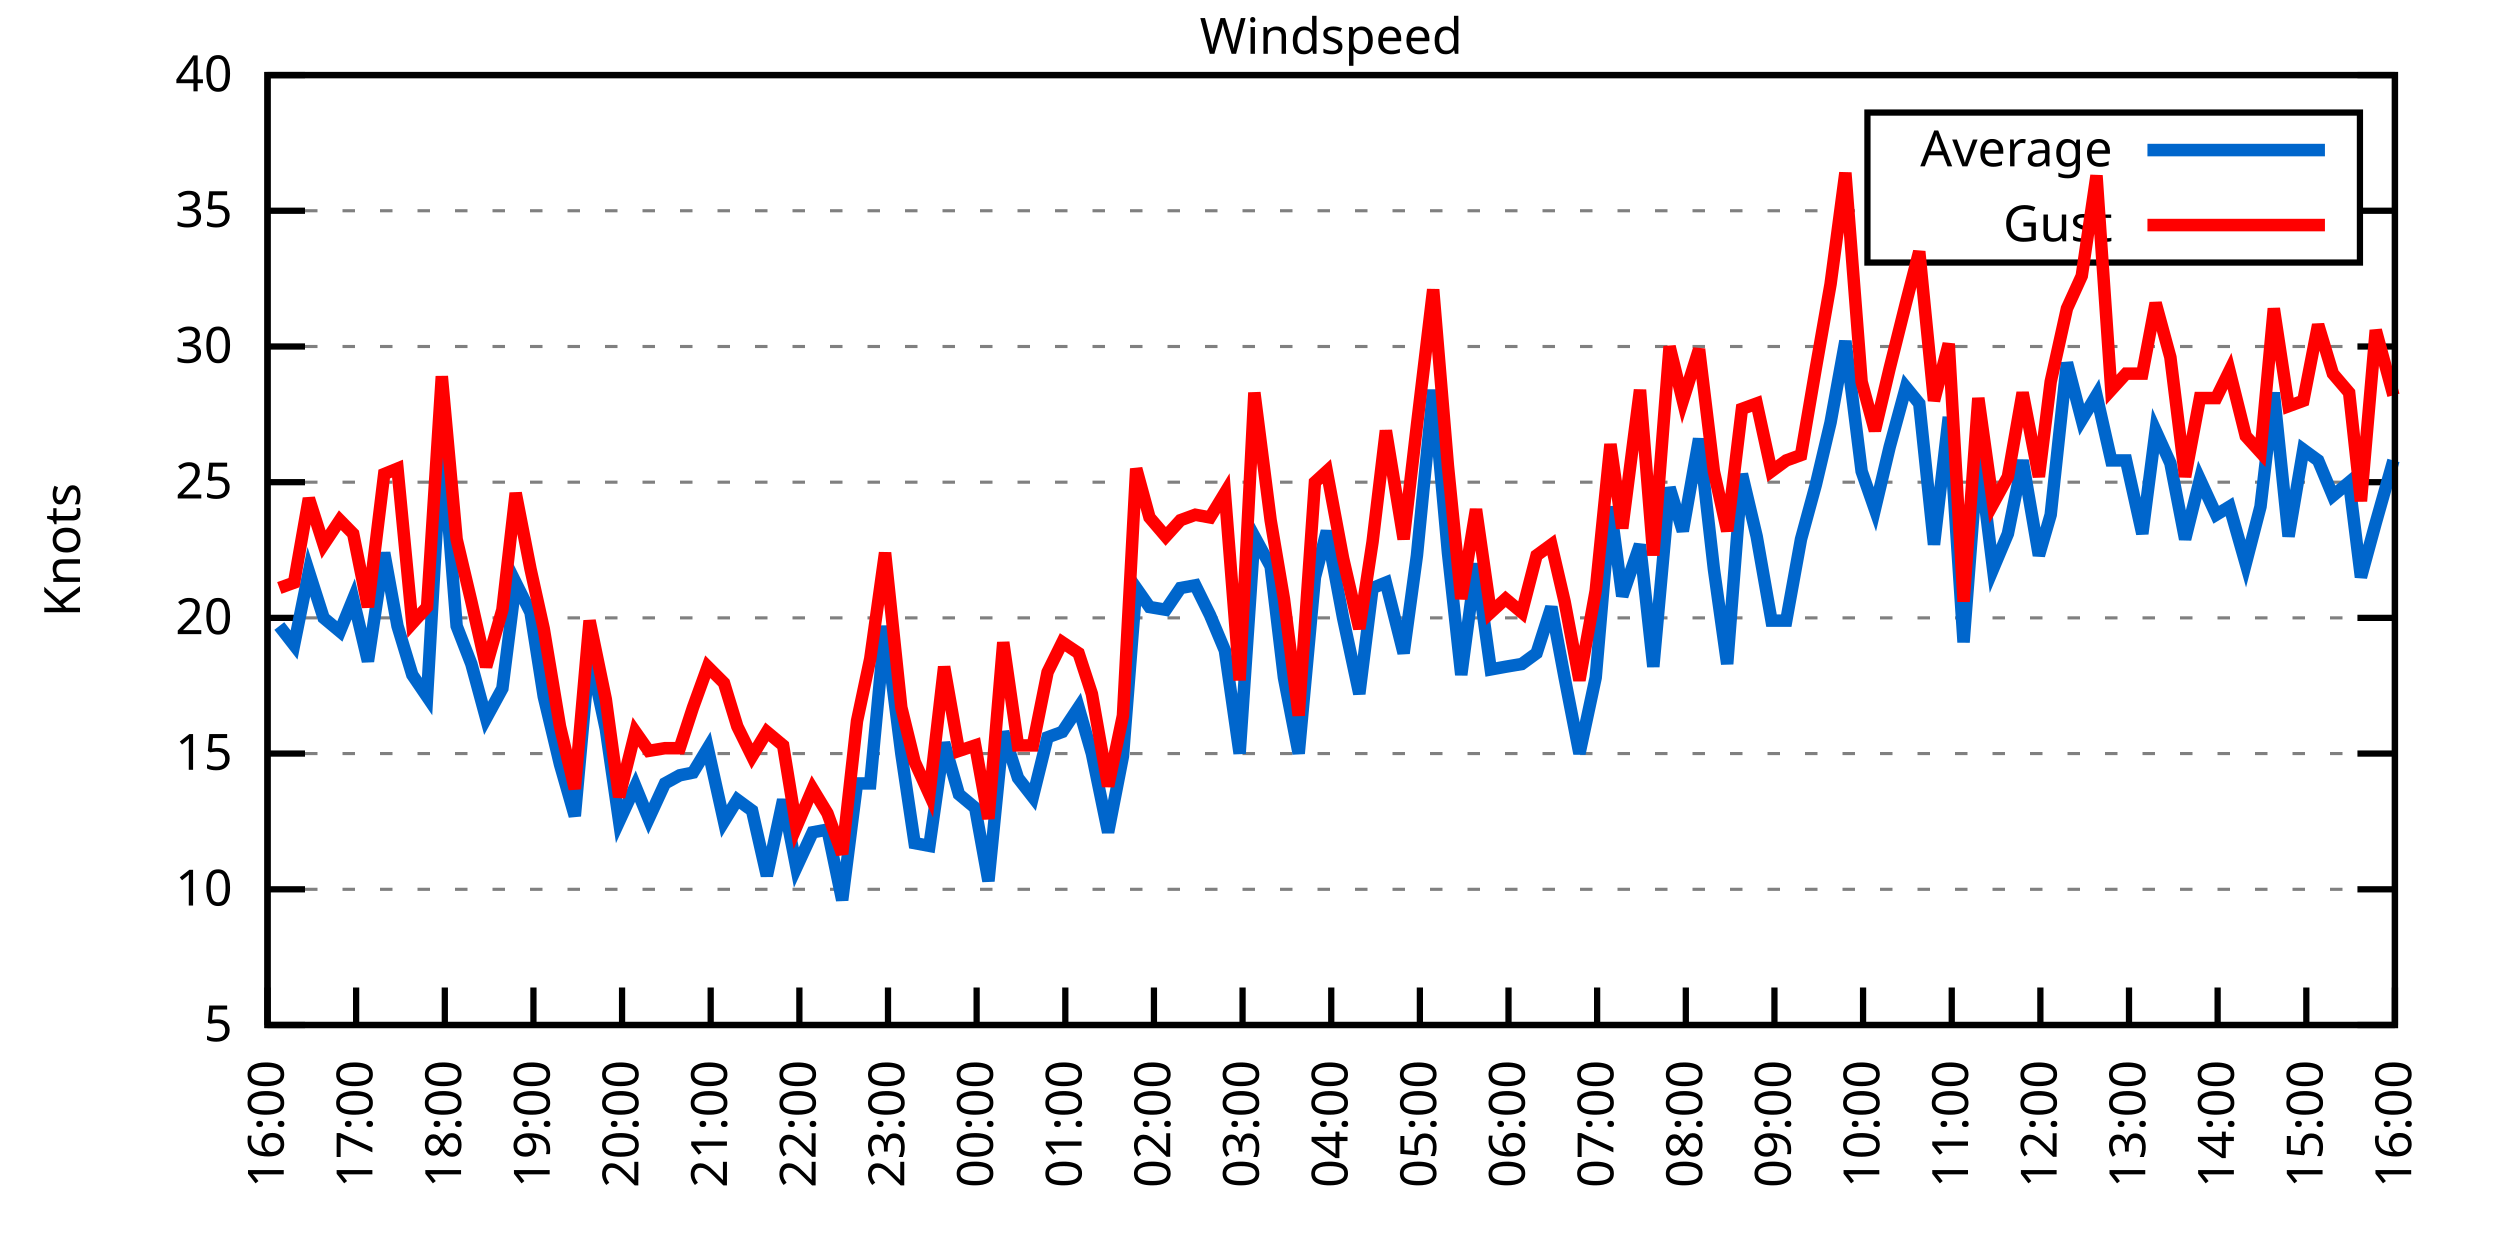
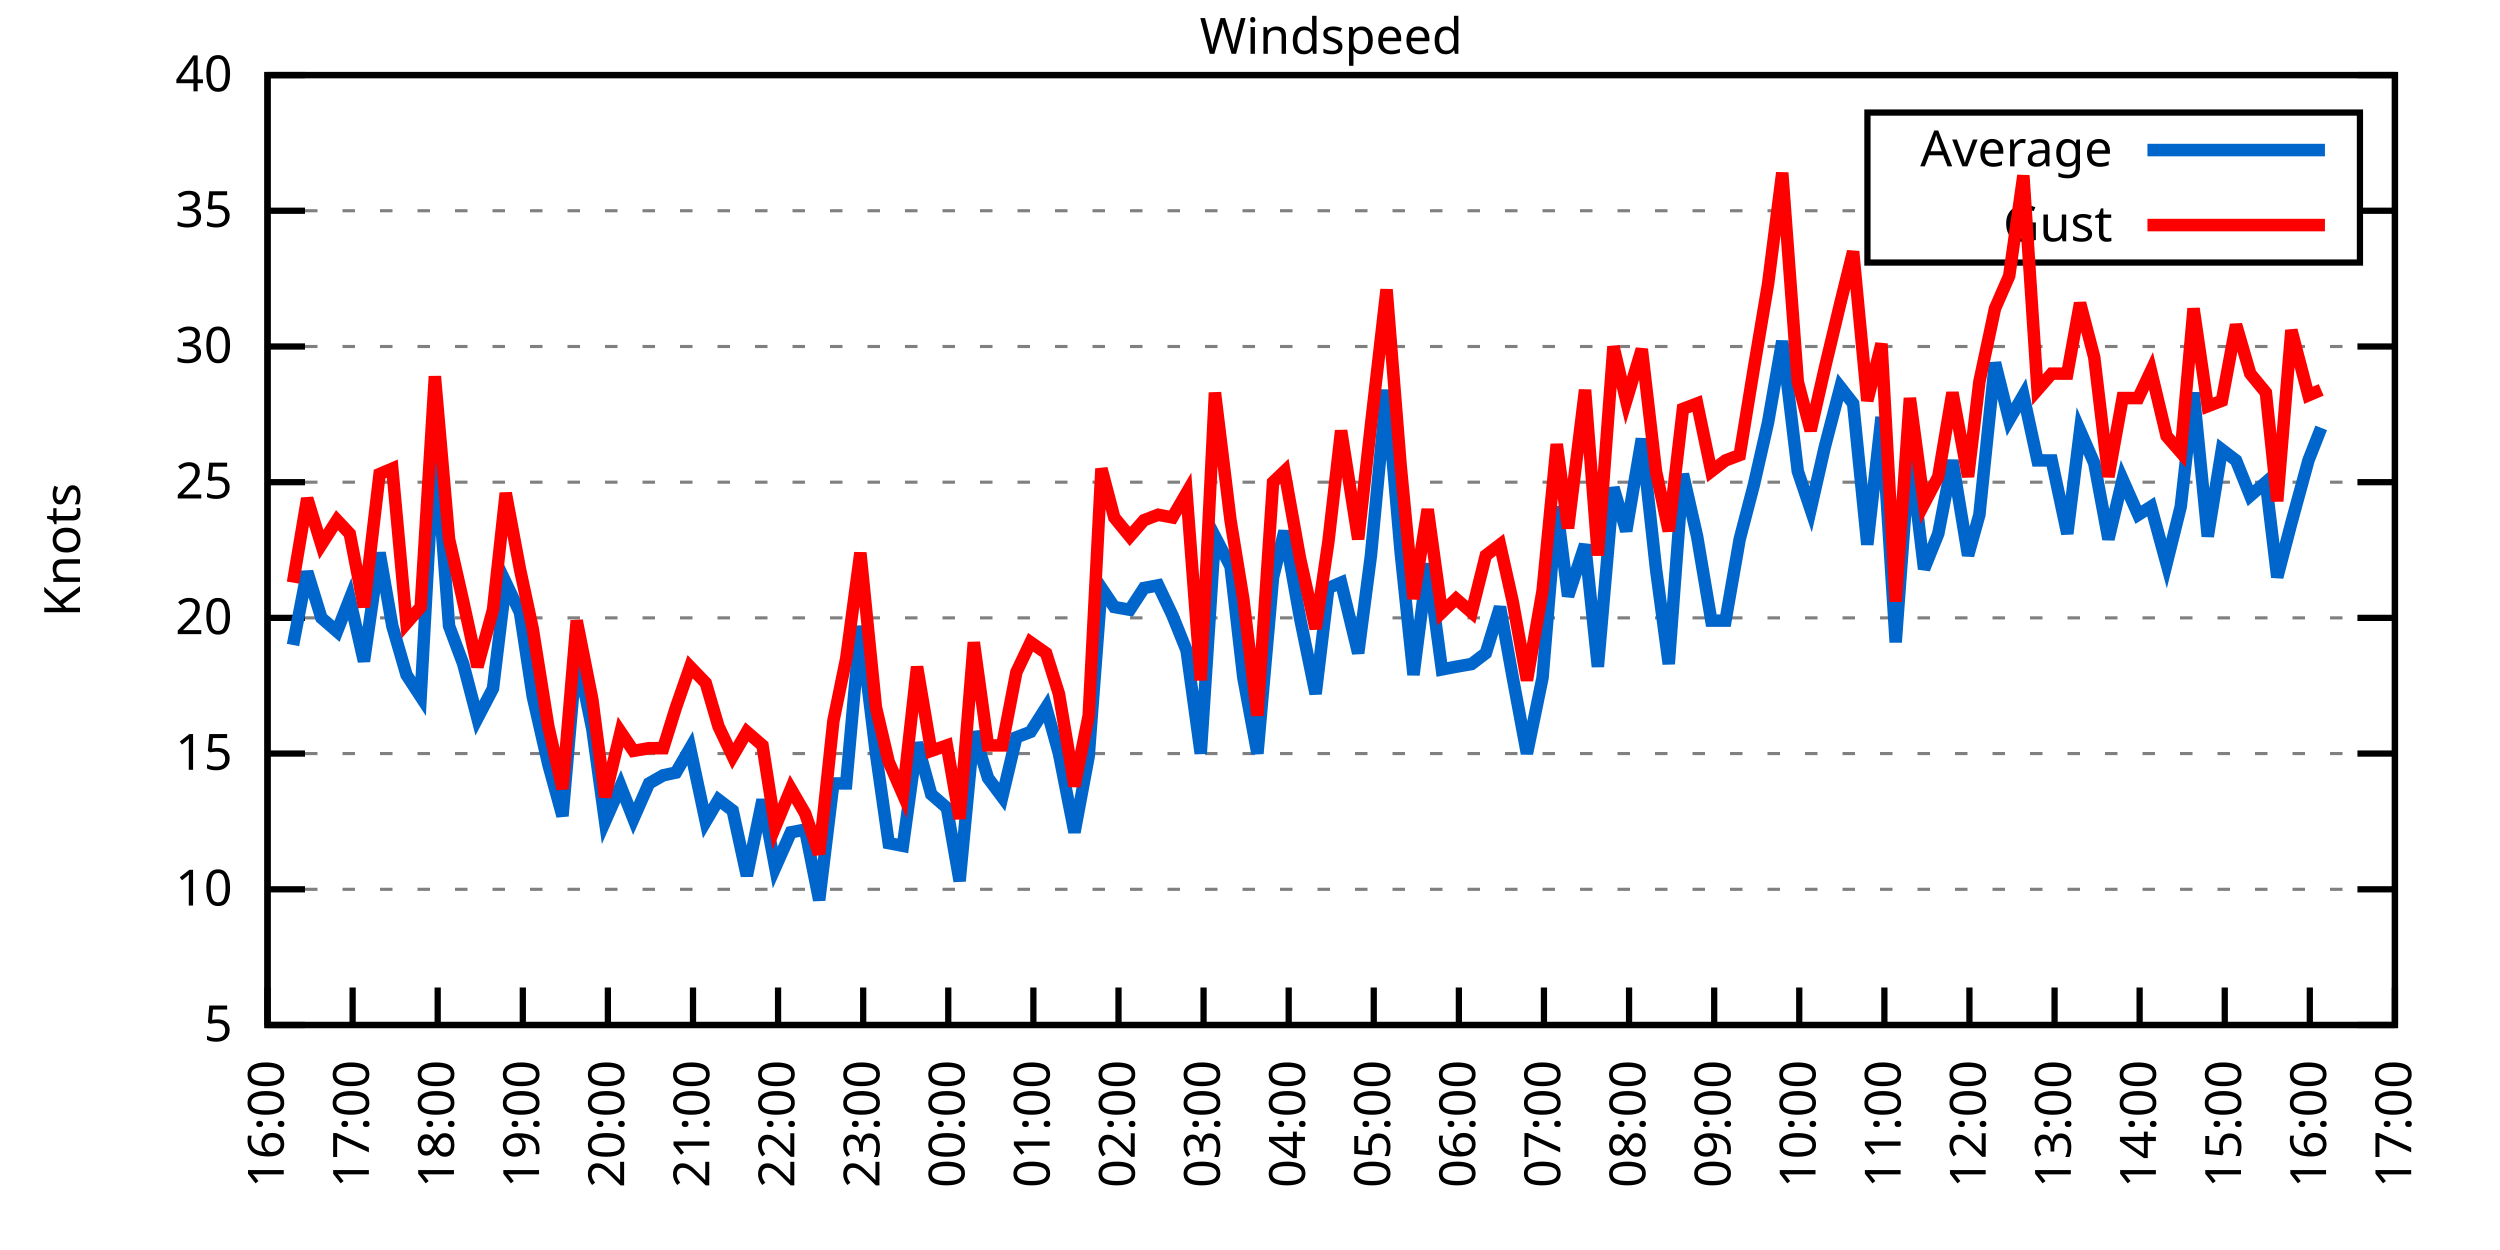
<svg xmlns="http://www.w3.org/2000/svg" xmlns:xlink="http://www.w3.org/1999/xlink" width="400" height="200" viewBox="0 0 400 200">
  <g id="gnuplot_canvas">
    <rect x="0" y="0" width="400" height="200" fill="none" />
    <defs>
      <circle id="gpDot" r="0.5" stroke-width="0.5" stroke="currentColor" />
      <path id="gpPt0" stroke-width="0.333" stroke="currentColor" d="M-1,0 h2 M0,-1 v2" />
      <path id="gpPt1" stroke-width="0.333" stroke="currentColor" d="M-1,-1 L1,1 M1,-1 L-1,1" />
      <path id="gpPt2" stroke-width="0.333" stroke="currentColor" d="M-1,0 L1,0 M0,-1 L0,1 M-1,-1 L1,1 M-1,1 L1,-1" />
      <rect id="gpPt3" stroke-width="0.333" stroke="currentColor" x="-1" y="-1" width="2" height="2" />
      <rect id="gpPt4" stroke-width="0.333" stroke="currentColor" fill="currentColor" x="-1" y="-1" width="2" height="2" />
      <circle id="gpPt5" stroke-width="0.333" stroke="currentColor" cx="0" cy="0" r="1" />
      <use xlink:href="#gpPt5" id="gpPt6" fill="currentColor" stroke="none" />
      <path id="gpPt7" stroke-width="0.333" stroke="currentColor" d="M0,-1.33 L-1.33,0.67 L1.33,0.67 z" />
      <use xlink:href="#gpPt7" id="gpPt8" fill="currentColor" stroke="none" />
      <use xlink:href="#gpPt7" id="gpPt9" stroke="currentColor" transform="rotate(180)" />
      <use xlink:href="#gpPt9" id="gpPt10" fill="currentColor" stroke="none" />
      <use xlink:href="#gpPt3" id="gpPt11" stroke="currentColor" transform="rotate(45)" />
      <use xlink:href="#gpPt11" id="gpPt12" fill="currentColor" stroke="none" />
      <path id="gpPt13" stroke-width="0.333" stroke="currentColor" d="M0,1.330 L1.265,0.411 L0.782,-1.067 L-0.782,-1.076 L-1.265,0.411 z" />
      <use xlink:href="#gpPt13" id="gpPt14" fill="currentColor" stroke="none" />
      <filter id="textbox" filterUnits="objectBoundingBox" x="0" y="0" height="1" width="1">
        <feFlood flood-color="white" flood-opacity="1" result="bgnd" />
        <feComposite in="SourceGraphic" in2="bgnd" operator="atop" />
      </filter>
      <filter id="greybox" filterUnits="objectBoundingBox" x="0" y="0" height="1" width="1">
        <feFlood flood-color="lightgrey" flood-opacity="1" result="grey" />
        <feComposite in="SourceGraphic" in2="grey" operator="atop" />
      </filter>
    </defs>
    <g fill="none" color="white" stroke="currentColor" stroke-width="1.00" stroke-linecap="butt" stroke-linejoin="miter">
</g>
    <g fill="none" color="black" stroke="currentColor" stroke-width="1.00" stroke-linecap="butt" stroke-linejoin="miter">
      <g stroke="none" shape-rendering="crispEdges">
        <polygon fill="rgb(255, 255, 255)" points="42.80,164.00 383.18,164.00 383.18,12.02 42.80,12.02 " />
      </g>
    </g>
    <g fill="none" color="black" stroke="currentColor" stroke-width="1.00" stroke-linecap="butt" stroke-linejoin="miter">
</g>
    <g fill="none" color="black" stroke="black" stroke-width="0.50" stroke-linecap="butt" stroke-linejoin="miter">
</g>
    <g fill="none" color="gray" stroke="currentColor" stroke-width="0.50" stroke-linecap="butt" stroke-linejoin="miter">
      <path stroke="gray" stroke-dasharray="2,4" class="gridline" d="M42.80,164.00 L383.19,164.00  " />
    </g>
    <g fill="none" color="gray" stroke="gray" stroke-width="1.00" stroke-linecap="butt" stroke-linejoin="miter">
</g>
    <g fill="none" color="black" stroke="currentColor" stroke-width="1.00" stroke-linecap="butt" stroke-linejoin="miter">
      <path stroke="black" d="M42.80,164.00 L48.80,164.00 M383.19,164.00 L377.19,164.00  " />
      <g transform="translate(37.20,166.60)" stroke="none" fill="black" font-family="Sans" font-size="8.00" text-anchor="end">
        <text>
          <tspan font-family="Sans"> 5</tspan>
        </text>
      </g>
    </g>
    <g fill="none" color="black" stroke="currentColor" stroke-width="1.00" stroke-linecap="butt" stroke-linejoin="miter">
</g>
    <g fill="none" color="black" stroke="black" stroke-width="0.50" stroke-linecap="butt" stroke-linejoin="miter">
</g>
    <g fill="none" color="gray" stroke="currentColor" stroke-width="0.50" stroke-linecap="butt" stroke-linejoin="miter">
      <path stroke="gray" stroke-dasharray="2,4" class="gridline" d="M42.80,142.29 L383.19,142.29  " />
    </g>
    <g fill="none" color="gray" stroke="gray" stroke-width="1.00" stroke-linecap="butt" stroke-linejoin="miter">
</g>
    <g fill="none" color="black" stroke="currentColor" stroke-width="1.00" stroke-linecap="butt" stroke-linejoin="miter">
      <path stroke="black" d="M42.80,142.29 L48.80,142.29 M383.19,142.29 L377.19,142.29  " />
      <g transform="translate(37.20,144.89)" stroke="none" fill="black" font-family="Sans" font-size="8.00" text-anchor="end">
        <text>
          <tspan font-family="Sans"> 10</tspan>
        </text>
      </g>
    </g>
    <g fill="none" color="black" stroke="currentColor" stroke-width="1.00" stroke-linecap="butt" stroke-linejoin="miter">
</g>
    <g fill="none" color="black" stroke="black" stroke-width="0.50" stroke-linecap="butt" stroke-linejoin="miter">
</g>
    <g fill="none" color="gray" stroke="currentColor" stroke-width="0.50" stroke-linecap="butt" stroke-linejoin="miter">
      <path stroke="gray" stroke-dasharray="2,4" class="gridline" d="M42.80,120.57 L383.19,120.57  " />
    </g>
    <g fill="none" color="gray" stroke="gray" stroke-width="1.00" stroke-linecap="butt" stroke-linejoin="miter">
</g>
    <g fill="none" color="black" stroke="currentColor" stroke-width="1.00" stroke-linecap="butt" stroke-linejoin="miter">
      <path stroke="black" d="M42.80,120.57 L48.80,120.57 M383.19,120.57 L377.19,120.57  " />
      <g transform="translate(37.20,123.17)" stroke="none" fill="black" font-family="Sans" font-size="8.00" text-anchor="end">
        <text>
          <tspan font-family="Sans"> 15</tspan>
        </text>
      </g>
    </g>
    <g fill="none" color="black" stroke="currentColor" stroke-width="1.00" stroke-linecap="butt" stroke-linejoin="miter">
</g>
    <g fill="none" color="black" stroke="black" stroke-width="0.50" stroke-linecap="butt" stroke-linejoin="miter">
</g>
    <g fill="none" color="gray" stroke="currentColor" stroke-width="0.50" stroke-linecap="butt" stroke-linejoin="miter">
      <path stroke="gray" stroke-dasharray="2,4" class="gridline" d="M42.80,98.86 L383.19,98.86  " />
    </g>
    <g fill="none" color="gray" stroke="gray" stroke-width="1.00" stroke-linecap="butt" stroke-linejoin="miter">
</g>
    <g fill="none" color="black" stroke="currentColor" stroke-width="1.00" stroke-linecap="butt" stroke-linejoin="miter">
      <path stroke="black" d="M42.80,98.86 L48.80,98.86 M383.19,98.86 L377.19,98.86  " />
      <g transform="translate(37.20,101.46)" stroke="none" fill="black" font-family="Sans" font-size="8.00" text-anchor="end">
        <text>
          <tspan font-family="Sans"> 20</tspan>
        </text>
      </g>
    </g>
    <g fill="none" color="black" stroke="currentColor" stroke-width="1.00" stroke-linecap="butt" stroke-linejoin="miter">
</g>
    <g fill="none" color="black" stroke="black" stroke-width="0.50" stroke-linecap="butt" stroke-linejoin="miter">
</g>
    <g fill="none" color="gray" stroke="currentColor" stroke-width="0.50" stroke-linecap="butt" stroke-linejoin="miter">
      <path stroke="gray" stroke-dasharray="2,4" class="gridline" d="M42.80,77.15 L383.19,77.15  " />
    </g>
    <g fill="none" color="gray" stroke="gray" stroke-width="1.00" stroke-linecap="butt" stroke-linejoin="miter">
</g>
    <g fill="none" color="black" stroke="currentColor" stroke-width="1.00" stroke-linecap="butt" stroke-linejoin="miter">
      <path stroke="black" d="M42.80,77.15 L48.80,77.15 M383.19,77.15 L377.19,77.15  " />
      <g transform="translate(37.20,79.75)" stroke="none" fill="black" font-family="Sans" font-size="8.00" text-anchor="end">
        <text>
          <tspan font-family="Sans"> 25</tspan>
        </text>
      </g>
    </g>
    <g fill="none" color="black" stroke="currentColor" stroke-width="1.00" stroke-linecap="butt" stroke-linejoin="miter">
</g>
    <g fill="none" color="black" stroke="black" stroke-width="0.50" stroke-linecap="butt" stroke-linejoin="miter">
</g>
    <g fill="none" color="gray" stroke="currentColor" stroke-width="0.50" stroke-linecap="butt" stroke-linejoin="miter">
      <path stroke="gray" stroke-dasharray="2,4" class="gridline" d="M42.80,55.44 L383.19,55.44  " />
    </g>
    <g fill="none" color="gray" stroke="gray" stroke-width="1.00" stroke-linecap="butt" stroke-linejoin="miter">
</g>
    <g fill="none" color="black" stroke="currentColor" stroke-width="1.00" stroke-linecap="butt" stroke-linejoin="miter">
      <path stroke="black" d="M42.80,55.44 L48.80,55.44 M383.19,55.44 L377.19,55.44  " />
      <g transform="translate(37.20,58.04)" stroke="none" fill="black" font-family="Sans" font-size="8.00" text-anchor="end">
        <text>
          <tspan font-family="Sans"> 30</tspan>
        </text>
      </g>
    </g>
    <g fill="none" color="black" stroke="currentColor" stroke-width="1.00" stroke-linecap="butt" stroke-linejoin="miter">
</g>
    <g fill="none" color="black" stroke="black" stroke-width="0.50" stroke-linecap="butt" stroke-linejoin="miter">
</g>
    <g fill="none" color="gray" stroke="currentColor" stroke-width="0.50" stroke-linecap="butt" stroke-linejoin="miter">
      <path stroke="gray" stroke-dasharray="2,4" class="gridline" d="M42.80,33.72 L298.79,33.72 M377.59,33.72 L383.19,33.72  " />
    </g>
    <g fill="none" color="gray" stroke="gray" stroke-width="1.00" stroke-linecap="butt" stroke-linejoin="miter">
</g>
    <g fill="none" color="black" stroke="currentColor" stroke-width="1.00" stroke-linecap="butt" stroke-linejoin="miter">
      <path stroke="black" d="M42.80,33.72 L48.80,33.72 M383.19,33.72 L377.19,33.72  " />
      <g transform="translate(37.20,36.32)" stroke="none" fill="black" font-family="Sans" font-size="8.00" text-anchor="end">
        <text>
          <tspan font-family="Sans"> 35</tspan>
        </text>
      </g>
    </g>
    <g fill="none" color="black" stroke="currentColor" stroke-width="1.00" stroke-linecap="butt" stroke-linejoin="miter">
</g>
    <g fill="none" color="black" stroke="black" stroke-width="0.50" stroke-linecap="butt" stroke-linejoin="miter">
</g>
    <g fill="none" color="gray" stroke="currentColor" stroke-width="0.50" stroke-linecap="butt" stroke-linejoin="miter">
      <path stroke="gray" stroke-dasharray="2,4" class="gridline" d="M42.80,12.01 L383.19,12.01  " />
    </g>
    <g fill="none" color="gray" stroke="gray" stroke-width="1.00" stroke-linecap="butt" stroke-linejoin="miter">
</g>
    <g fill="none" color="black" stroke="currentColor" stroke-width="1.00" stroke-linecap="butt" stroke-linejoin="miter">
      <path stroke="black" d="M42.80,12.01 L48.80,12.01 M383.19,12.01 L377.19,12.01  " />
      <g transform="translate(37.20,14.61)" stroke="none" fill="black" font-family="Sans" font-size="8.00" text-anchor="end">
        <text>
          <tspan font-family="Sans"> 40</tspan>
        </text>
      </g>
    </g>
    <g fill="none" color="black" stroke="currentColor" stroke-width="1.00" stroke-linecap="butt" stroke-linejoin="miter">
      <path stroke="black" d="M42.80,164.00 L42.80,158.00  " />
      <g transform="translate(45.40,169.60) rotate(270.00)" stroke="none" fill="black" font-family="Sans" font-size="8.00" text-anchor="end">
        <text>
          <tspan font-family="Sans">16:00</tspan>
        </text>
      </g>
    </g>
    <g fill="none" color="black" stroke="currentColor" stroke-width="1.00" stroke-linecap="butt" stroke-linejoin="miter">
-       <path stroke="black" d="M56.98,164.00 L56.98,158.00  " />
-       <g transform="translate(59.58,169.60) rotate(270.00)" stroke="none" fill="black" font-family="Sans" font-size="8.00" text-anchor="end">
+       <path stroke="black" d="M56.42,164.00 L56.42,158.00  " />
+       <g transform="translate(59.02,169.60) rotate(270.00)" stroke="none" fill="black" font-family="Sans" font-size="8.00" text-anchor="end">
        <text>
          <tspan font-family="Sans">17:00</tspan>
        </text>
      </g>
    </g>
    <g fill="none" color="black" stroke="currentColor" stroke-width="1.00" stroke-linecap="butt" stroke-linejoin="miter">
-       <path stroke="black" d="M71.17,164.00 L71.17,158.00  " />
-       <g transform="translate(73.77,169.60) rotate(270.00)" stroke="none" fill="black" font-family="Sans" font-size="8.00" text-anchor="end">
+       <path stroke="black" d="M70.03,164.00 L70.03,158.00  " />
+       <g transform="translate(72.63,169.60) rotate(270.00)" stroke="none" fill="black" font-family="Sans" font-size="8.00" text-anchor="end">
        <text>
          <tspan font-family="Sans">18:00</tspan>
        </text>
      </g>
    </g>
    <g fill="none" color="black" stroke="currentColor" stroke-width="1.00" stroke-linecap="butt" stroke-linejoin="miter">
-       <path stroke="black" d="M85.35,164.00 L85.35,158.00  " />
-       <g transform="translate(87.95,169.60) rotate(270.00)" stroke="none" fill="black" font-family="Sans" font-size="8.00" text-anchor="end">
+       <path stroke="black" d="M83.65,164.00 L83.65,158.00  " />
+       <g transform="translate(86.25,169.60) rotate(270.00)" stroke="none" fill="black" font-family="Sans" font-size="8.00" text-anchor="end">
        <text>
          <tspan font-family="Sans">19:00</tspan>
        </text>
      </g>
    </g>
    <g fill="none" color="black" stroke="currentColor" stroke-width="1.00" stroke-linecap="butt" stroke-linejoin="miter">
-       <path stroke="black" d="M99.53,164.00 L99.53,158.00  " />
-       <g transform="translate(102.13,169.60) rotate(270.00)" stroke="none" fill="black" font-family="Sans" font-size="8.00" text-anchor="end">
+       <path stroke="black" d="M97.26,164.00 L97.26,158.00  " />
+       <g transform="translate(99.86,169.60) rotate(270.00)" stroke="none" fill="black" font-family="Sans" font-size="8.00" text-anchor="end">
        <text>
          <tspan font-family="Sans">20:00</tspan>
        </text>
      </g>
    </g>
    <g fill="none" color="black" stroke="currentColor" stroke-width="1.00" stroke-linecap="butt" stroke-linejoin="miter">
-       <path stroke="black" d="M113.71,164.00 L113.71,158.00  " />
-       <g transform="translate(116.31,169.60) rotate(270.00)" stroke="none" fill="black" font-family="Sans" font-size="8.00" text-anchor="end">
+       <path stroke="black" d="M110.88,164.00 L110.88,158.00  " />
+       <g transform="translate(113.48,169.60) rotate(270.00)" stroke="none" fill="black" font-family="Sans" font-size="8.00" text-anchor="end">
        <text>
          <tspan font-family="Sans">21:00</tspan>
        </text>
      </g>
    </g>
    <g fill="none" color="black" stroke="currentColor" stroke-width="1.00" stroke-linecap="butt" stroke-linejoin="miter">
-       <path stroke="black" d="M127.90,164.00 L127.90,158.00  " />
-       <g transform="translate(130.50,169.60) rotate(270.00)" stroke="none" fill="black" font-family="Sans" font-size="8.00" text-anchor="end">
+       <path stroke="black" d="M124.49,164.00 L124.49,158.00  " />
+       <g transform="translate(127.09,169.60) rotate(270.00)" stroke="none" fill="black" font-family="Sans" font-size="8.00" text-anchor="end">
        <text>
          <tspan font-family="Sans">22:00</tspan>
        </text>
      </g>
    </g>
    <g fill="none" color="black" stroke="currentColor" stroke-width="1.00" stroke-linecap="butt" stroke-linejoin="miter">
-       <path stroke="black" d="M142.08,164.00 L142.08,158.00  " />
-       <g transform="translate(144.68,169.60) rotate(270.00)" stroke="none" fill="black" font-family="Sans" font-size="8.00" text-anchor="end">
+       <path stroke="black" d="M138.11,164.00 L138.11,158.00  " />
+       <g transform="translate(140.71,169.60) rotate(270.00)" stroke="none" fill="black" font-family="Sans" font-size="8.00" text-anchor="end">
        <text>
          <tspan font-family="Sans">23:00</tspan>
        </text>
      </g>
    </g>
    <g fill="none" color="black" stroke="currentColor" stroke-width="1.00" stroke-linecap="butt" stroke-linejoin="miter">
-       <path stroke="black" d="M156.26,164.00 L156.26,158.00  " />
-       <g transform="translate(158.86,169.60) rotate(270.00)" stroke="none" fill="black" font-family="Sans" font-size="8.00" text-anchor="end">
+       <path stroke="black" d="M151.72,164.00 L151.72,158.00  " />
+       <g transform="translate(154.32,169.60) rotate(270.00)" stroke="none" fill="black" font-family="Sans" font-size="8.00" text-anchor="end">
        <text>
          <tspan font-family="Sans">00:00</tspan>
        </text>
      </g>
    </g>
    <g fill="none" color="black" stroke="currentColor" stroke-width="1.00" stroke-linecap="butt" stroke-linejoin="miter">
-       <path stroke="black" d="M170.45,164.00 L170.45,158.00  " />
-       <g transform="translate(173.05,169.60) rotate(270.00)" stroke="none" fill="black" font-family="Sans" font-size="8.00" text-anchor="end">
+       <path stroke="black" d="M165.34,164.00 L165.34,158.00  " />
+       <g transform="translate(167.94,169.60) rotate(270.00)" stroke="none" fill="black" font-family="Sans" font-size="8.00" text-anchor="end">
        <text>
          <tspan font-family="Sans">01:00</tspan>
        </text>
      </g>
    </g>
    <g fill="none" color="black" stroke="currentColor" stroke-width="1.00" stroke-linecap="butt" stroke-linejoin="miter">
-       <path stroke="black" d="M184.63,164.00 L184.63,158.00  " />
-       <g transform="translate(187.23,169.60) rotate(270.00)" stroke="none" fill="black" font-family="Sans" font-size="8.00" text-anchor="end">
+       <path stroke="black" d="M178.96,164.00 L178.96,158.00  " />
+       <g transform="translate(181.56,169.60) rotate(270.00)" stroke="none" fill="black" font-family="Sans" font-size="8.00" text-anchor="end">
        <text>
          <tspan font-family="Sans">02:00</tspan>
        </text>
      </g>
    </g>
    <g fill="none" color="black" stroke="currentColor" stroke-width="1.00" stroke-linecap="butt" stroke-linejoin="miter">
-       <path stroke="black" d="M198.81,164.00 L198.81,158.00  " />
-       <g transform="translate(201.41,169.60) rotate(270.00)" stroke="none" fill="black" font-family="Sans" font-size="8.00" text-anchor="end">
+       <path stroke="black" d="M192.57,164.00 L192.57,158.00  " />
+       <g transform="translate(195.17,169.60) rotate(270.00)" stroke="none" fill="black" font-family="Sans" font-size="8.00" text-anchor="end">
        <text>
          <tspan font-family="Sans">03:00</tspan>
        </text>
      </g>
    </g>
    <g fill="none" color="black" stroke="currentColor" stroke-width="1.00" stroke-linecap="butt" stroke-linejoin="miter">
-       <path stroke="black" d="M213.00,164.00 L213.00,158.00  " />
-       <g transform="translate(215.60,169.60) rotate(270.00)" stroke="none" fill="black" font-family="Sans" font-size="8.00" text-anchor="end">
+       <path stroke="black" d="M206.19,164.00 L206.19,158.00  " />
+       <g transform="translate(208.79,169.60) rotate(270.00)" stroke="none" fill="black" font-family="Sans" font-size="8.00" text-anchor="end">
        <text>
          <tspan font-family="Sans">04:00</tspan>
        </text>
      </g>
    </g>
    <g fill="none" color="black" stroke="currentColor" stroke-width="1.00" stroke-linecap="butt" stroke-linejoin="miter">
-       <path stroke="black" d="M227.18,164.00 L227.18,158.00  " />
-       <g transform="translate(229.78,169.60) rotate(270.00)" stroke="none" fill="black" font-family="Sans" font-size="8.00" text-anchor="end">
+       <path stroke="black" d="M219.80,164.00 L219.80,158.00  " />
+       <g transform="translate(222.40,169.60) rotate(270.00)" stroke="none" fill="black" font-family="Sans" font-size="8.00" text-anchor="end">
        <text>
          <tspan font-family="Sans">05:00</tspan>
        </text>
      </g>
    </g>
    <g fill="none" color="black" stroke="currentColor" stroke-width="1.00" stroke-linecap="butt" stroke-linejoin="miter">
-       <path stroke="black" d="M241.36,164.00 L241.36,158.00  " />
-       <g transform="translate(243.96,169.60) rotate(270.00)" stroke="none" fill="black" font-family="Sans" font-size="8.00" text-anchor="end">
+       <path stroke="black" d="M233.42,164.00 L233.42,158.00  " />
+       <g transform="translate(236.02,169.60) rotate(270.00)" stroke="none" fill="black" font-family="Sans" font-size="8.00" text-anchor="end">
        <text>
          <tspan font-family="Sans">06:00</tspan>
        </text>
      </g>
    </g>
    <g fill="none" color="black" stroke="currentColor" stroke-width="1.00" stroke-linecap="butt" stroke-linejoin="miter">
-       <path stroke="black" d="M255.54,164.00 L255.54,158.00  " />
-       <g transform="translate(258.14,169.60) rotate(270.00)" stroke="none" fill="black" font-family="Sans" font-size="8.00" text-anchor="end">
+       <path stroke="black" d="M247.03,164.00 L247.03,158.00  " />
+       <g transform="translate(249.63,169.60) rotate(270.00)" stroke="none" fill="black" font-family="Sans" font-size="8.00" text-anchor="end">
        <text>
          <tspan font-family="Sans">07:00</tspan>
        </text>
      </g>
    </g>
    <g fill="none" color="black" stroke="currentColor" stroke-width="1.00" stroke-linecap="butt" stroke-linejoin="miter">
-       <path stroke="black" d="M269.73,164.00 L269.73,158.00  " />
-       <g transform="translate(272.33,169.60) rotate(270.00)" stroke="none" fill="black" font-family="Sans" font-size="8.00" text-anchor="end">
+       <path stroke="black" d="M260.65,164.00 L260.65,158.00  " />
+       <g transform="translate(263.25,169.60) rotate(270.00)" stroke="none" fill="black" font-family="Sans" font-size="8.00" text-anchor="end">
        <text>
          <tspan font-family="Sans">08:00</tspan>
        </text>
      </g>
    </g>
    <g fill="none" color="black" stroke="currentColor" stroke-width="1.00" stroke-linecap="butt" stroke-linejoin="miter">
-       <path stroke="black" d="M283.91,164.00 L283.91,158.00  " />
-       <g transform="translate(286.51,169.60) rotate(270.00)" stroke="none" fill="black" font-family="Sans" font-size="8.00" text-anchor="end">
+       <path stroke="black" d="M274.27,164.00 L274.27,158.00  " />
+       <g transform="translate(276.87,169.60) rotate(270.00)" stroke="none" fill="black" font-family="Sans" font-size="8.00" text-anchor="end">
        <text>
          <tspan font-family="Sans">09:00</tspan>
        </text>
      </g>
    </g>
    <g fill="none" color="black" stroke="currentColor" stroke-width="1.00" stroke-linecap="butt" stroke-linejoin="miter">
-       <path stroke="black" d="M298.09,164.00 L298.09,158.00  " />
-       <g transform="translate(300.69,169.60) rotate(270.00)" stroke="none" fill="black" font-family="Sans" font-size="8.00" text-anchor="end">
+       <path stroke="black" d="M287.88,164.00 L287.88,158.00  " />
+       <g transform="translate(290.48,169.60) rotate(270.00)" stroke="none" fill="black" font-family="Sans" font-size="8.00" text-anchor="end">
        <text>
          <tspan font-family="Sans">10:00</tspan>
        </text>
      </g>
    </g>
    <g fill="none" color="black" stroke="currentColor" stroke-width="1.00" stroke-linecap="butt" stroke-linejoin="miter">
-       <path stroke="black" d="M312.28,164.00 L312.28,158.00  " />
-       <g transform="translate(314.88,169.60) rotate(270.00)" stroke="none" fill="black" font-family="Sans" font-size="8.00" text-anchor="end">
+       <path stroke="black" d="M301.50,164.00 L301.50,158.00  " />
+       <g transform="translate(304.10,169.60) rotate(270.00)" stroke="none" fill="black" font-family="Sans" font-size="8.00" text-anchor="end">
        <text>
          <tspan font-family="Sans">11:00</tspan>
        </text>
      </g>
    </g>
    <g fill="none" color="black" stroke="currentColor" stroke-width="1.00" stroke-linecap="butt" stroke-linejoin="miter">
-       <path stroke="black" d="M326.46,164.00 L326.46,158.00  " />
-       <g transform="translate(329.06,169.60) rotate(270.00)" stroke="none" fill="black" font-family="Sans" font-size="8.00" text-anchor="end">
+       <path stroke="black" d="M315.11,164.00 L315.11,158.00  " />
+       <g transform="translate(317.71,169.60) rotate(270.00)" stroke="none" fill="black" font-family="Sans" font-size="8.00" text-anchor="end">
        <text>
          <tspan font-family="Sans">12:00</tspan>
        </text>
      </g>
    </g>
    <g fill="none" color="black" stroke="currentColor" stroke-width="1.00" stroke-linecap="butt" stroke-linejoin="miter">
-       <path stroke="black" d="M340.64,164.00 L340.64,158.00  " />
-       <g transform="translate(343.24,169.60) rotate(270.00)" stroke="none" fill="black" font-family="Sans" font-size="8.00" text-anchor="end">
+       <path stroke="black" d="M328.73,164.00 L328.73,158.00  " />
+       <g transform="translate(331.33,169.60) rotate(270.00)" stroke="none" fill="black" font-family="Sans" font-size="8.00" text-anchor="end">
        <text>
          <tspan font-family="Sans">13:00</tspan>
        </text>
      </g>
    </g>
    <g fill="none" color="black" stroke="currentColor" stroke-width="1.00" stroke-linecap="butt" stroke-linejoin="miter">
-       <path stroke="black" d="M354.82,164.00 L354.82,158.00  " />
-       <g transform="translate(357.42,169.60) rotate(270.00)" stroke="none" fill="black" font-family="Sans" font-size="8.00" text-anchor="end">
+       <path stroke="black" d="M342.34,164.00 L342.34,158.00  " />
+       <g transform="translate(344.94,169.60) rotate(270.00)" stroke="none" fill="black" font-family="Sans" font-size="8.00" text-anchor="end">
        <text>
          <tspan font-family="Sans">14:00</tspan>
        </text>
      </g>
    </g>
    <g fill="none" color="black" stroke="currentColor" stroke-width="1.00" stroke-linecap="butt" stroke-linejoin="miter">
-       <path stroke="black" d="M369.01,164.00 L369.01,158.00  " />
-       <g transform="translate(371.61,169.60) rotate(270.00)" stroke="none" fill="black" font-family="Sans" font-size="8.00" text-anchor="end">
+       <path stroke="black" d="M355.96,164.00 L355.96,158.00  " />
+       <g transform="translate(358.56,169.60) rotate(270.00)" stroke="none" fill="black" font-family="Sans" font-size="8.00" text-anchor="end">
        <text>
          <tspan font-family="Sans">15:00</tspan>
+         </text>
+       </g>
+     </g>
+     <g fill="none" color="black" stroke="currentColor" stroke-width="1.00" stroke-linecap="butt" stroke-linejoin="miter">
+       <path stroke="black" d="M369.57,164.00 L369.57,158.00  " />
+       <g transform="translate(372.17,169.60) rotate(270.00)" stroke="none" fill="black" font-family="Sans" font-size="8.00" text-anchor="end">
+         <text>
+           <tspan font-family="Sans">16:00</tspan>
        </text>
      </g>
    </g>
    <g fill="none" color="black" stroke="currentColor" stroke-width="1.00" stroke-linecap="butt" stroke-linejoin="miter">
      <path stroke="black" d="M383.19,164.00 L383.19,158.00  " />
      <g transform="translate(385.79,169.60) rotate(270.00)" stroke="none" fill="black" font-family="Sans" font-size="8.00" text-anchor="end">
        <text>
-           <tspan font-family="Sans">16:00</tspan>
+           <tspan font-family="Sans">17:00</tspan>
        </text>
      </g>
    </g>
    <g fill="none" color="black" stroke="currentColor" stroke-width="1.00" stroke-linecap="butt" stroke-linejoin="miter">
</g>
    <g fill="none" color="black" stroke="currentColor" stroke-width="1.00" stroke-linecap="butt" stroke-linejoin="miter">
      <path stroke="black" d="M42.80,12.01 L42.80,164.00 L383.19,164.00 L383.19,12.01 L42.80,12.01 Z  " />
    </g>
    <g fill="none" color="black" stroke="currentColor" stroke-width="1.00" stroke-linecap="butt" stroke-linejoin="miter">
</g>
    <g fill="none" color="black" stroke="currentColor" stroke-width="1.00" stroke-linecap="butt" stroke-linejoin="miter">
      <path stroke="black" d="M298.79,42.01 L298.79,18.01 L377.59,18.01 L377.59,42.01 L298.79,42.01 Z  " />
    </g>
    <g id="Windspeed_plot_1">
      <g fill="none" color="white" stroke="black" stroke-width="2.00" stroke-linecap="butt" stroke-linejoin="miter">
</g>
      <g fill="none" color="black" stroke="currentColor" stroke-width="2.00" stroke-linecap="butt" stroke-linejoin="miter">
        <g transform="translate(337.99,26.61)" stroke="none" fill="black" font-family="Sans" font-size="8.00" text-anchor="end">
          <text>
            <tspan font-family="Sans">Average</tspan>
          </text>
        </g>
      </g>
      <g fill="none" color="black" stroke="currentColor" stroke-width="2.00" stroke-linecap="butt" stroke-linejoin="miter">
-         <path stroke="rgb(  0, 102, 204)" d="M343.59,24.01 L371.99,24.01 M44.69,100.16 L47.05,103.20 L49.42,91.48 L51.78,98.86 L54.38,101.03 L56.51,95.82   L58.87,105.81 L61.47,88.44 L63.60,100.16 L65.97,107.98 L68.33,111.45 L70.69,70.20 L73.06,100.16 L75.42,106.24   L77.78,114.93 L80.38,110.15 L82.51,93.22 L84.88,97.99 L87.00,111.45 L89.60,122.31 L91.97,130.56 L94.33,104.51   L96.93,116.67 L99.06,131.43 L101.66,125.79 L103.79,131.00 L106.39,125.35 L108.75,124.05 L110.88,123.61 L113.24,119.71   L115.84,131.43 L117.97,127.96 L120.33,129.69 L122.70,140.12 L125.30,127.96 L127.42,138.81 L130.02,133.17 L132.39,132.73   L134.75,144.02 L137.12,125.35 L139.24,125.35 L141.61,100.16 L144.21,120.57 L146.34,134.90 L148.70,135.34 L151.06,118.84   L153.43,127.09 L156.03,129.26 L158.15,140.98 L160.52,117.10 L162.88,124.48 L165.25,127.52 L167.61,117.97 L169.97,117.10   L172.57,113.19 L174.70,120.57 L177.30,133.17 L179.67,121.01 L181.79,94.08 L183.92,97.12 L186.52,97.56 L188.88,94.08   L191.25,93.65 L193.61,98.43 L195.98,104.07 L198.34,120.57 L200.70,85.83 L203.30,90.61 L205.43,108.42 L207.79,120.57   L210.39,92.35 L212.29,84.97 L214.89,98.86 L217.49,111.02 L219.61,94.08 L221.74,93.22 L224.58,104.51 L226.71,88.87   L229.31,62.38 L231.67,88.44 L233.80,107.98 L236.16,90.18 L238.52,107.11 L240.89,106.68 L243.49,106.24 L245.85,104.51   L248.22,97.12 L250.34,108.42 L252.71,120.57 L255.31,108.42 L257.67,81.06 L259.56,95.39 L262.40,87.14 L264.53,106.68   L267.13,78.02 L269.25,84.97 L271.85,70.20 L274.22,91.04 L276.35,106.24 L278.71,75.85 L281.07,85.83 L283.44,99.30   L285.80,99.30 L288.16,86.27 L290.53,77.58 L292.89,67.59 L295.26,54.57 L297.86,75.41 L299.98,81.49 L302.35,71.50   L304.95,61.95 L307.08,64.56 L309.44,87.14 L311.80,66.73 L314.17,102.77 L316.53,71.94 L318.89,91.04 L321.26,85.40   L323.62,73.67 L326.22,88.87 L328.11,82.36 L330.71,58.04 L333.08,67.16 L335.44,63.25 L337.80,73.67 L340.17,73.67   L342.77,85.40 L344.90,68.90 L347.26,74.11 L349.62,86.27 L351.99,76.71 L354.59,82.36 L356.72,81.06 L359.32,90.18   L361.68,81.06 L363.81,62.82 L366.17,85.83 L368.53,71.94 L370.90,73.67 L373.26,79.32 L375.86,77.15 L377.75,92.35   L380.12,83.66 L382.95,73.67  " />
+         <path stroke="rgb(  0, 102, 204)" d="M343.59,24.01 L371.99,24.01 M46.88,103.20 L49.15,91.48 L51.42,98.86 L53.92,101.03 L55.96,95.82 L58.23,105.81   L60.73,88.44 L62.77,100.16 L65.04,107.98 L67.31,111.45 L69.58,70.20 L71.85,100.16 L74.12,106.24 L76.39,114.93   L78.88,110.15 L80.92,93.22 L83.19,97.99 L85.24,111.45 L87.73,122.31 L90.00,130.56 L92.27,104.51 L94.77,116.67   L96.81,131.43 L99.30,125.79 L101.35,131.00 L103.84,125.35 L106.11,124.05 L108.15,123.61 L110.42,119.71 L112.92,131.43   L114.96,127.96 L117.23,129.69 L119.50,140.12 L122.00,127.96 L124.04,138.81 L126.54,133.17 L128.81,132.73 L131.07,144.02   L133.34,125.35 L135.39,125.35 L137.66,100.16 L140.15,120.57 L142.19,134.90 L144.46,135.34 L146.73,118.84 L149.00,127.09   L151.50,129.26 L153.54,140.98 L155.81,117.10 L158.08,124.48 L160.35,127.52 L162.62,117.97 L164.89,117.10 L167.38,113.19   L169.43,120.57 L171.92,133.17 L174.19,121.01 L176.23,94.08 L178.28,97.12 L180.77,97.56 L183.04,94.08 L185.31,93.65   L187.58,98.43 L189.85,104.07 L192.12,120.57 L194.39,85.83 L196.88,90.61 L198.93,108.42 L201.19,120.57 L203.69,92.35   L205.51,84.97 L208.00,98.86 L210.50,111.02 L212.54,94.08 L214.58,93.22 L217.31,104.51 L219.35,88.87 L221.85,62.38   L224.11,88.44 L226.16,107.98 L228.43,90.18 L230.70,107.11 L232.96,106.68 L235.46,106.24 L237.73,104.51 L240.00,97.12   L242.04,108.42 L244.31,120.57 L246.81,108.42 L249.08,81.06 L250.89,95.39 L253.61,87.14 L255.66,106.68 L258.15,78.02   L260.20,84.97 L262.69,70.20 L264.96,91.04 L267.00,106.24 L269.27,75.85 L271.54,85.83 L273.81,99.30 L276.08,99.30   L278.35,86.27 L280.62,77.58 L282.89,67.59 L285.16,54.57 L287.65,75.41 L289.70,81.49 L291.97,71.50 L294.46,61.95   L296.50,64.56 L298.77,87.14 L301.04,66.73 L303.31,102.77 L305.58,71.94 L307.85,91.04 L310.12,85.40 L312.39,73.67   L314.89,88.87 L316.70,82.36 L319.20,58.04 L321.47,67.16 L323.74,63.25 L326.00,73.67 L328.27,73.67 L330.77,85.40   L332.81,68.90 L335.08,74.11 L337.35,86.27 L339.62,76.71 L342.12,82.36 L344.16,81.06 L346.65,90.18 L348.92,81.06   L350.97,62.82 L353.24,85.83 L355.50,71.94 L357.77,73.67 L360.04,79.32 L362.54,77.15 L364.36,92.35 L366.62,83.66   L369.35,73.67 L371.39,68.46  " />
      </g>
    </g>
    <g id="Windspeed_plot_2">
      <g fill="none" color="black" stroke="currentColor" stroke-width="2.00" stroke-linecap="butt" stroke-linejoin="miter">
        <g transform="translate(337.99,38.61)" stroke="none" fill="black" font-family="Sans" font-size="8.00" text-anchor="end">
          <text>
            <tspan font-family="Sans">Gust</tspan>
          </text>
        </g>
      </g>
      <g fill="none" color="black" stroke="currentColor" stroke-width="2.00" stroke-linecap="butt" stroke-linejoin="miter">
-         <path stroke="rgb(255,   0,   0)" d="M343.59,36.01 L371.99,36.01 M44.69,94.08 L47.05,93.22 L49.42,79.75 L51.78,87.14 L54.38,83.23 L56.51,85.40   L58.87,97.12 L61.47,75.85 L63.60,74.98 L65.97,99.73 L68.33,97.12 L70.69,60.21 L73.06,86.27 L75.42,96.26   L77.78,106.68 L80.38,97.56 L82.51,78.89 L84.88,91.04 L87.00,100.60 L89.60,116.23 L91.97,126.22 L94.33,99.30   L96.93,111.89 L99.06,127.52 L101.66,117.10 L103.79,120.14 L106.39,119.71 L108.75,119.71 L110.88,113.19 L113.24,106.68   L115.84,109.28 L117.97,116.23 L120.33,121.01 L122.70,117.10 L125.30,119.27 L127.42,132.30 L130.02,126.22 L132.39,130.13   L134.75,136.64 L137.12,115.36 L139.24,105.38 L141.61,88.44 L144.21,113.19 L146.34,121.88 L148.70,127.09 L151.06,106.68   L153.43,120.14 L156.03,119.27 L158.15,131.00 L160.52,102.77 L162.88,119.27 L165.25,119.27 L167.61,107.55 L169.97,102.77   L172.57,104.51 L174.70,111.02 L177.30,125.79 L179.67,114.49 L181.79,74.98 L183.92,82.79 L186.52,85.83 L188.88,83.23   L191.25,82.36 L193.61,82.79 L195.98,78.89 L198.34,108.85 L200.70,62.82 L203.30,83.23 L205.43,95.82 L207.79,114.49   L210.39,77.15 L212.29,75.41 L214.89,89.31 L217.49,100.60 L219.61,86.70 L221.74,68.90 L224.58,86.27 L226.71,68.03   L229.31,46.32 L231.67,74.54 L233.80,95.82 L236.16,81.49 L238.52,97.99 L240.89,95.82 L243.49,97.99 L245.85,88.87   L248.22,87.14 L250.34,96.26 L252.71,108.85 L255.31,94.52 L257.67,71.07 L259.56,84.53 L262.40,62.38 L264.53,88.87   L267.13,55.44 L269.25,64.12 L271.85,55.87 L274.22,75.41 L276.35,84.97 L278.71,65.42 L281.07,64.56 L283.44,75.41   L285.80,73.67 L288.16,72.81 L290.53,58.91 L292.89,45.45 L295.26,27.64 L297.86,61.08 L299.98,68.90 L302.35,58.91   L304.95,48.49 L307.08,40.24 L309.44,64.12 L311.80,55.00 L314.17,96.26 L316.53,63.69 L318.89,80.62 L321.26,76.28   L323.62,62.82 L326.22,76.28 L328.11,61.08 L330.71,49.36 L333.08,44.15 L335.44,28.08 L337.80,62.38 L340.17,59.78   L342.77,59.78 L344.90,48.49 L347.26,57.17 L349.62,76.28 L351.99,63.69 L354.59,63.69 L356.72,59.34 L359.32,69.77   L361.68,72.37 L363.81,49.36 L366.17,64.99 L368.53,64.12 L370.90,51.96 L373.26,59.78 L375.86,62.82 L377.75,80.19   L380.12,52.83 L382.95,63.25  " />
+         <path stroke="rgb(255,   0,   0)" d="M343.59,36.01 L371.99,36.01 M46.88,93.22 L49.15,79.75 L51.42,87.14 L53.92,83.23 L55.96,85.40 L58.23,97.12   L60.73,75.85 L62.77,74.98 L65.04,99.73 L67.31,97.12 L69.58,60.21 L71.85,86.27 L74.12,96.26 L76.39,106.68   L78.88,97.56 L80.92,78.89 L83.19,91.04 L85.24,100.60 L87.73,116.23 L90.00,126.22 L92.27,99.30 L94.77,111.89   L96.81,127.52 L99.30,117.10 L101.35,120.14 L103.84,119.71 L106.11,119.71 L108.15,113.19 L110.42,106.68 L112.92,109.28   L114.96,116.23 L117.23,121.01 L119.50,117.10 L122.00,119.27 L124.04,132.30 L126.54,126.22 L128.81,130.13 L131.07,136.64   L133.34,115.36 L135.39,105.38 L137.66,88.44 L140.15,113.19 L142.19,121.88 L144.46,127.09 L146.73,106.68 L149.00,120.14   L151.50,119.27 L153.54,131.00 L155.81,102.77 L158.08,119.27 L160.35,119.27 L162.62,107.55 L164.89,102.77 L167.38,104.51   L169.43,111.02 L171.92,125.79 L174.19,114.49 L176.23,74.98 L178.28,82.79 L180.77,85.83 L183.04,83.23 L185.31,82.36   L187.58,82.79 L189.85,78.89 L192.12,108.85 L194.39,62.82 L196.88,83.23 L198.93,95.82 L201.19,114.49 L203.69,77.15   L205.51,75.41 L208.00,89.31 L210.50,100.60 L212.54,86.70 L214.58,68.90 L217.31,86.27 L219.35,68.03 L221.85,46.32   L224.11,74.54 L226.16,95.82 L228.43,81.49 L230.70,97.99 L232.96,95.82 L235.46,97.99 L237.73,88.87 L240.00,87.14   L242.04,96.26 L244.31,108.85 L246.81,94.52 L249.08,71.07 L250.89,84.53 L253.61,62.38 L255.66,88.87 L258.15,55.44   L260.20,64.12 L262.69,55.87 L264.96,75.41 L267.00,84.97 L269.27,65.42 L271.54,64.56 L273.81,75.41 L276.08,73.67   L278.35,72.81 L280.62,58.91 L282.89,45.45 L285.16,27.64 L287.65,61.08 L289.70,68.90 L291.97,58.91 L294.46,48.49   L296.50,40.24 L298.77,64.12 L301.04,55.00 L303.31,96.26 L305.58,63.69 L307.85,80.62 L310.12,76.28 L312.39,62.82   L314.89,76.28 L316.70,61.08 L319.20,49.36 L321.47,44.15 L323.74,28.08 L326.00,62.38 L328.27,59.78 L330.77,59.78   L332.81,48.49 L335.08,57.17 L337.35,76.28 L339.62,63.69 L342.12,63.69 L344.16,59.34 L346.65,69.77 L348.92,72.37   L350.97,49.36 L353.24,64.99 L355.50,64.12 L357.77,51.96 L360.04,59.78 L362.54,62.82 L364.36,80.19 L366.62,52.83   L369.35,63.25 L371.39,62.38  " />
      </g>
    </g>
    <g fill="none" color="black" stroke="currentColor" stroke-width="2.00" stroke-linecap="butt" stroke-linejoin="miter">
</g>
    <g fill="none" color="black" stroke="black" stroke-width="1.00" stroke-linecap="butt" stroke-linejoin="miter">
</g>
    <g fill="none" color="black" stroke="currentColor" stroke-width="1.00" stroke-linecap="butt" stroke-linejoin="miter">
      <path stroke="black" d="M42.80,12.01 L42.80,164.00 L383.19,164.00 L383.19,12.01 L42.80,12.01 Z  " />
      <g transform="translate(12.80,88.01) rotate(270.00)" stroke="none" fill="black" font-family="Sans" font-size="8.00" text-anchor="middle">
        <text>
          <tspan font-family="Sans">Knots</tspan>
        </text>
      </g>
    </g>
    <g fill="none" color="black" stroke="currentColor" stroke-width="1.00" stroke-linecap="butt" stroke-linejoin="miter">
</g>
    <g fill="none" color="black" stroke="currentColor" stroke-width="1.00" stroke-linecap="butt" stroke-linejoin="miter">
      <g transform="translate(212.99,8.61)" stroke="none" fill="black" font-family="Sans" font-size="8.00" text-anchor="middle">
        <text>
          <tspan font-family="Sans">Windspeed</tspan>
        </text>
      </g>
    </g>
    <g fill="none" color="black" stroke="currentColor" stroke-width="1.00" stroke-linecap="butt" stroke-linejoin="miter">
</g>
  </g>
</svg>
